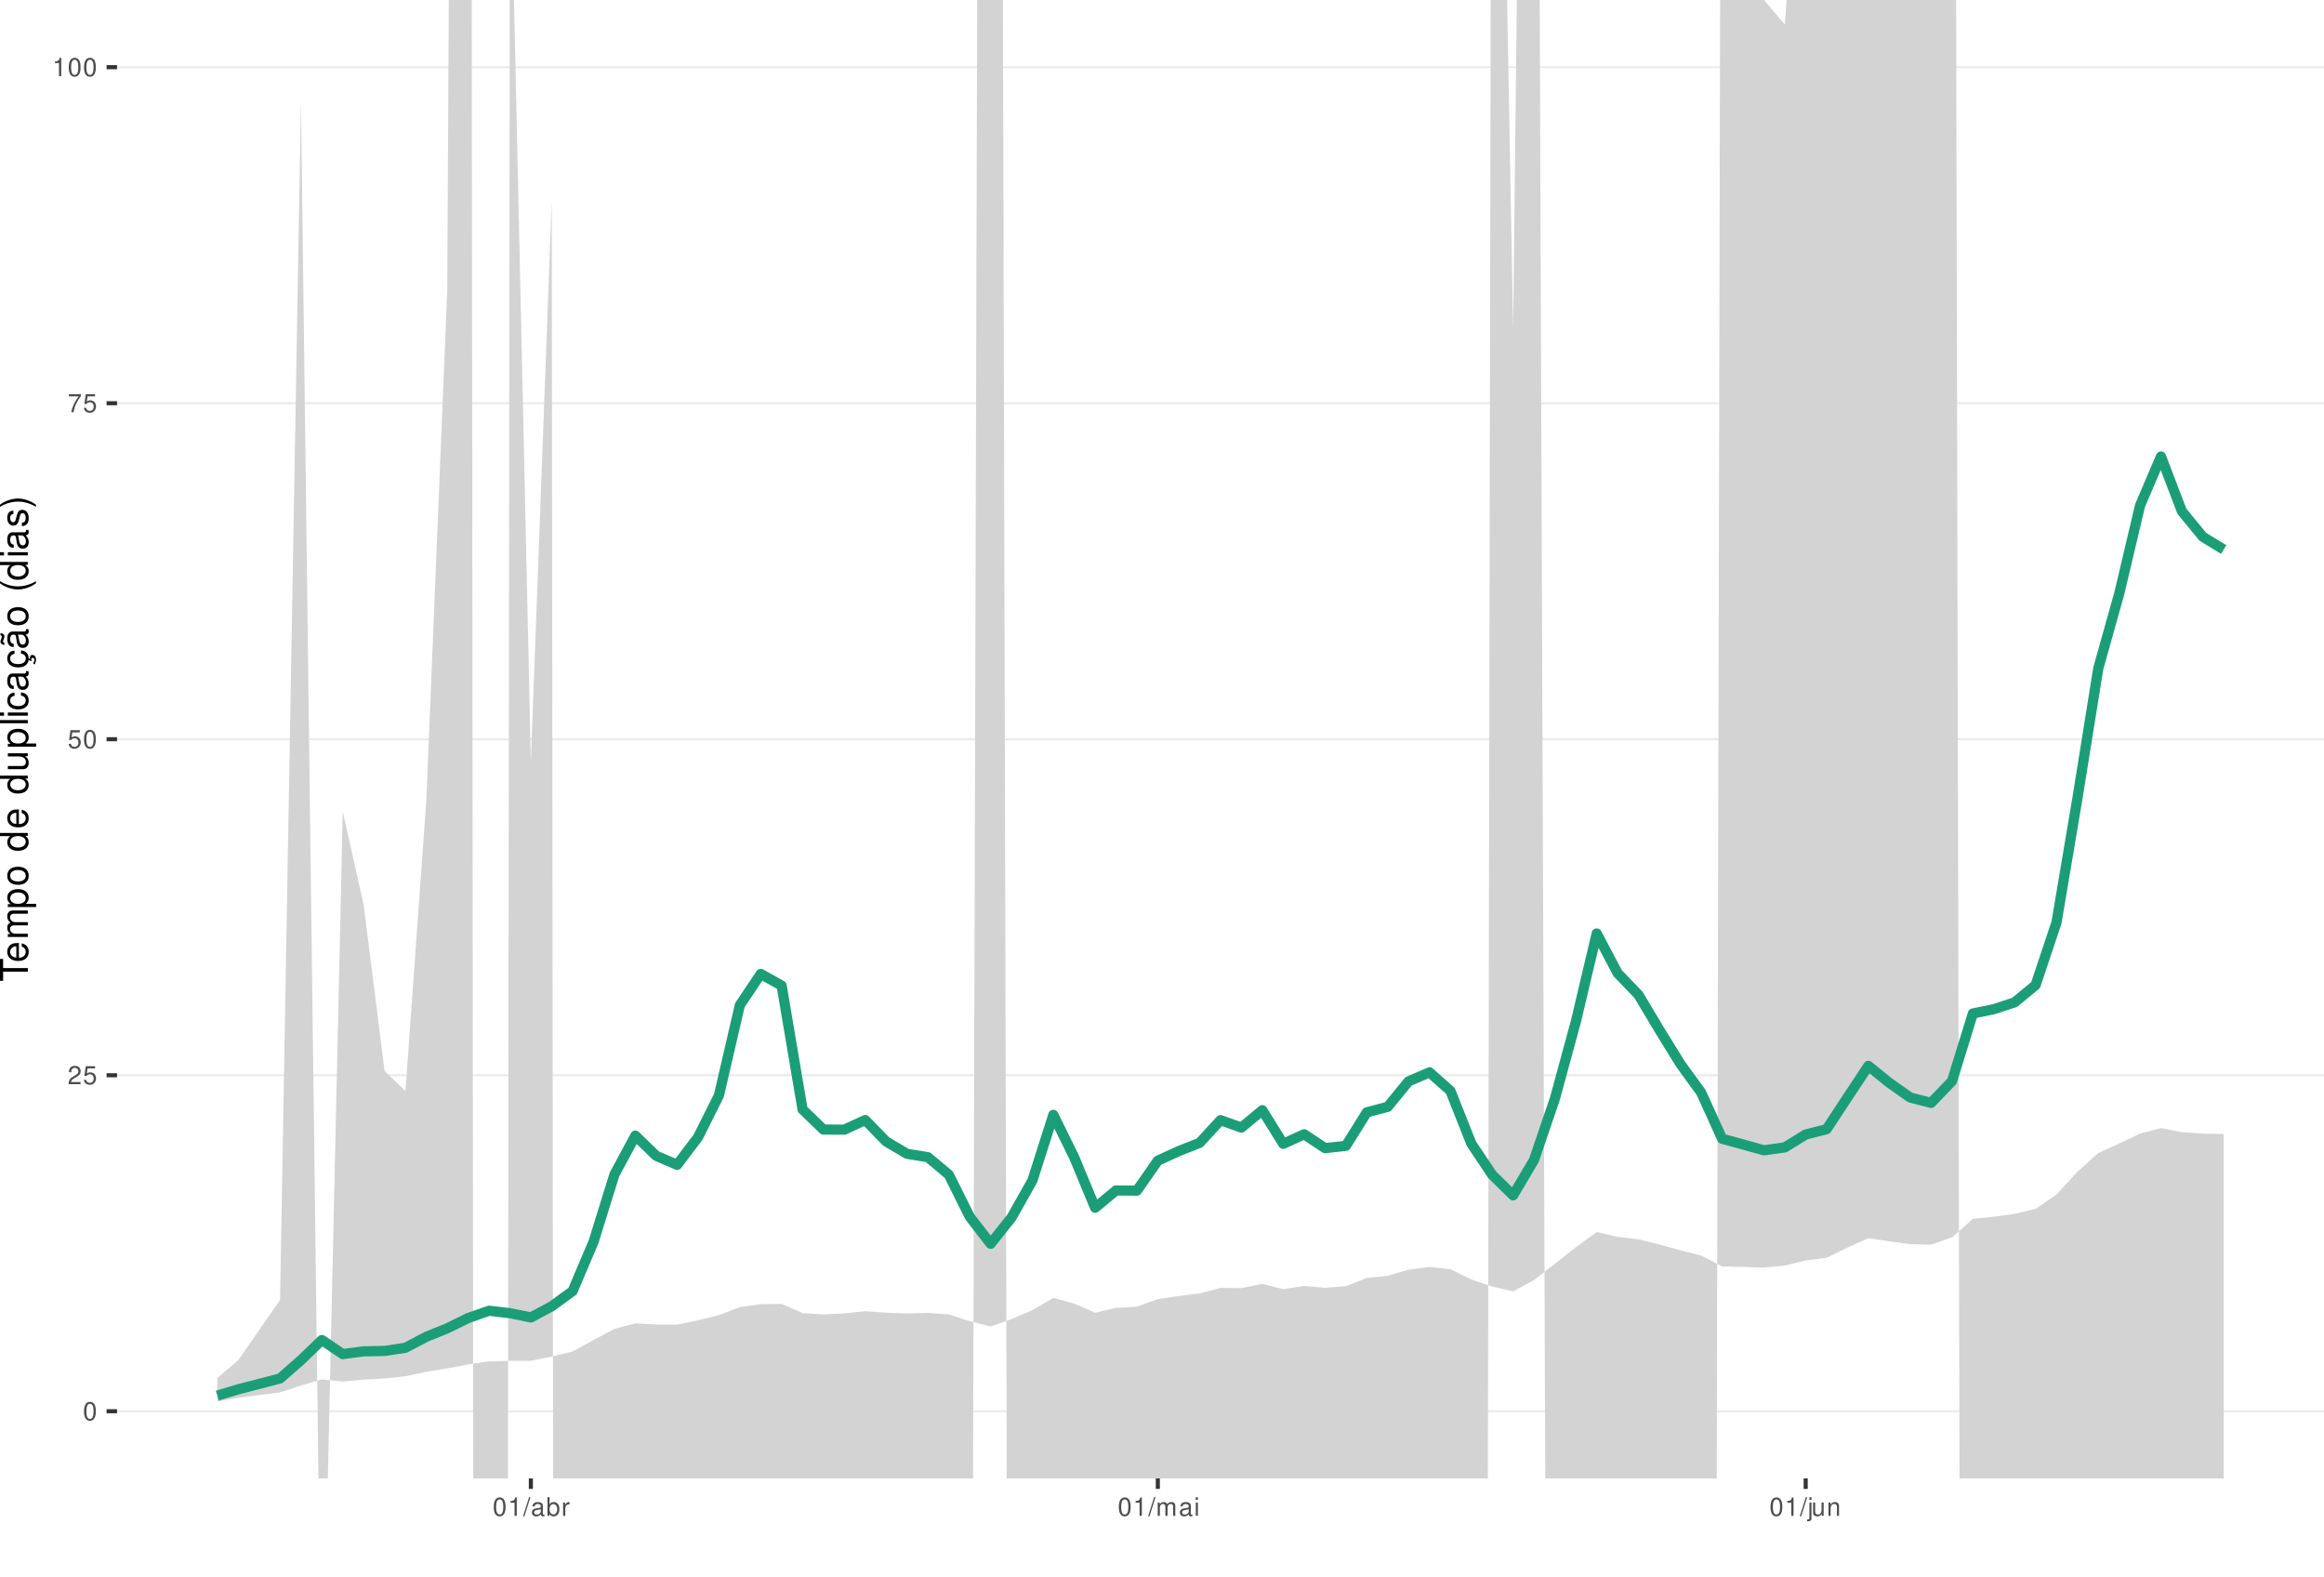
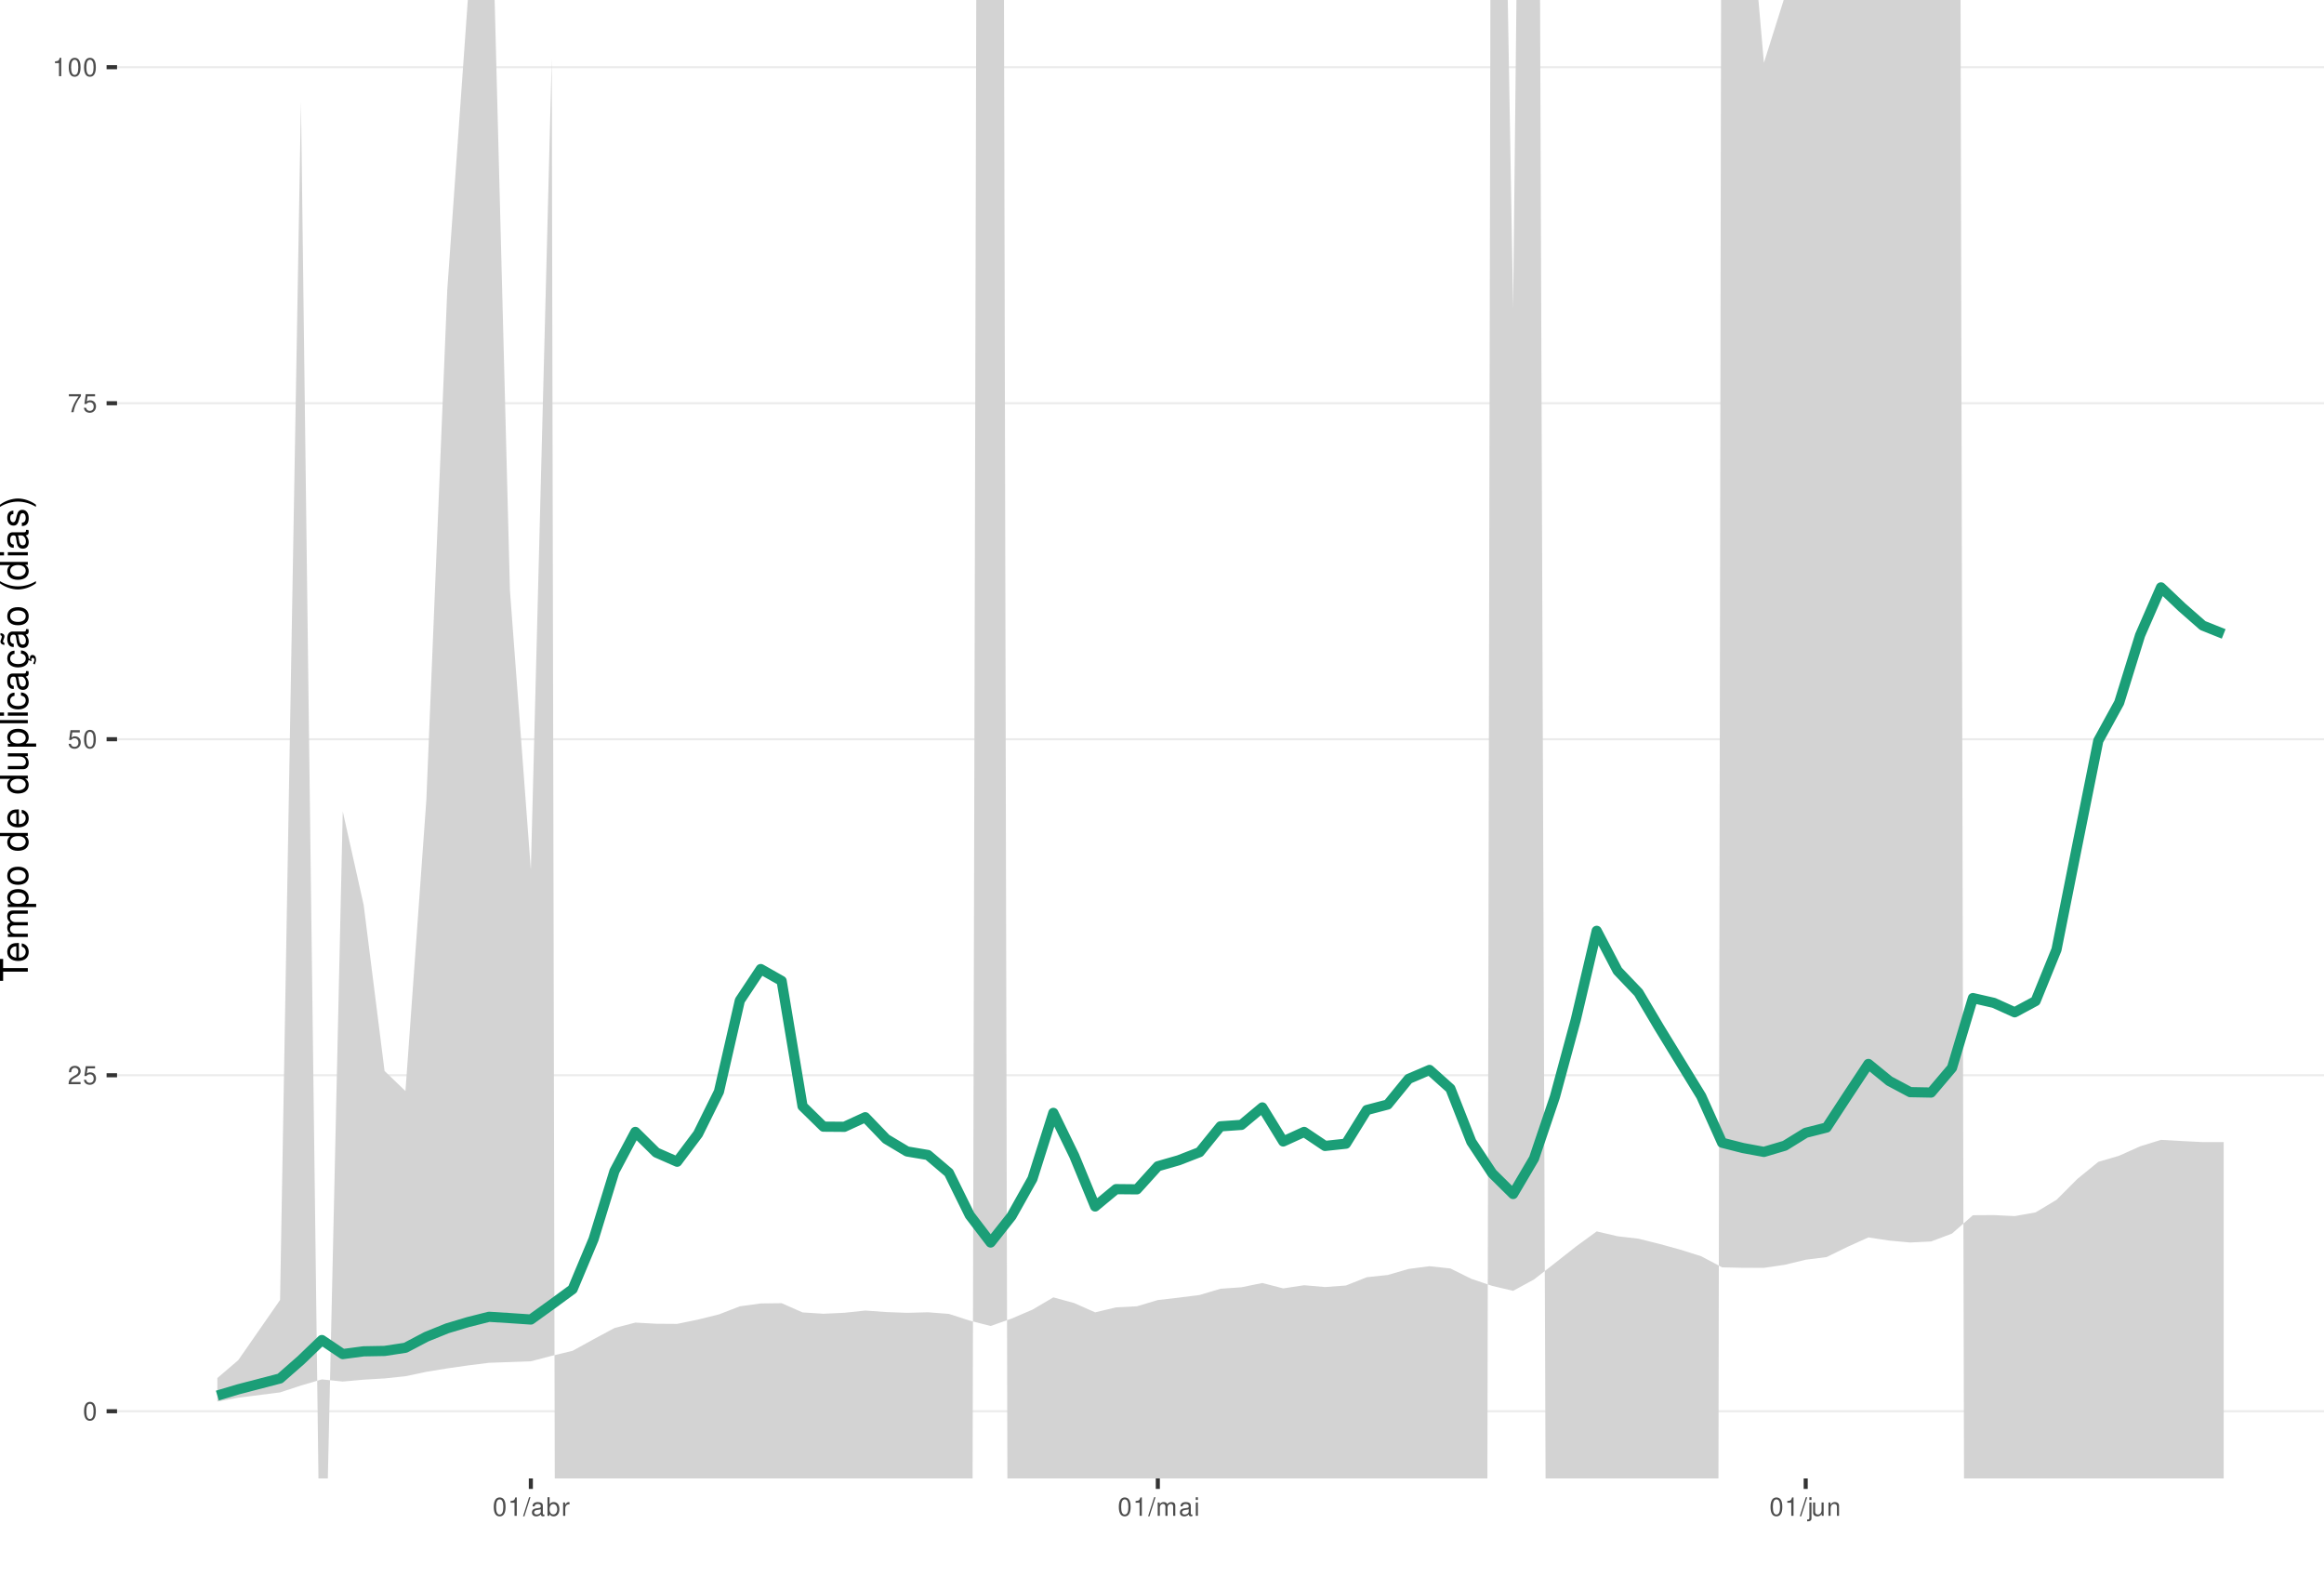
<svg xmlns="http://www.w3.org/2000/svg" xmlns:xlink="http://www.w3.org/1999/xlink" width="609pt" height="413pt" viewBox="0 0 609 413" version="1.1">
  <defs>
    <g>
      <symbol overflow="visible" id="glyph0-0">
        <path style="stroke:none;" d="" />
      </symbol>
      <symbol overflow="visible" id="glyph0-1">
        <path style="stroke:none;" d="M 1.828 -4.812 C 1.391 -4.812 0.984 -4.609 0.75 -4.281 C 0.438 -3.859 0.281 -3.219 0.281 -2.328 C 0.281 -0.703 0.812 0.156 1.828 0.156 C 2.828 0.156 3.375 -0.703 3.375 -2.297 C 3.375 -3.219 3.234 -3.844 2.922 -4.281 C 2.672 -4.625 2.281 -4.812 1.828 -4.812 Z M 1.828 -4.297 C 2.469 -4.297 2.781 -3.641 2.781 -2.344 C 2.781 -0.969 2.469 -0.328 1.812 -0.328 C 1.203 -0.328 0.891 -1 0.891 -2.328 C 0.891 -3.641 1.203 -4.297 1.828 -4.297 Z M 1.828 -4.297 " />
      </symbol>
      <symbol overflow="visible" id="glyph0-2">
        <path style="stroke:none;" d="M 3.375 -0.578 L 0.891 -0.578 C 0.938 -0.984 1.156 -1.234 1.734 -1.578 L 2.406 -1.953 C 3.062 -2.328 3.406 -2.812 3.406 -3.406 C 3.406 -3.812 3.234 -4.188 2.969 -4.438 C 2.688 -4.688 2.344 -4.812 1.891 -4.812 C 1.297 -4.812 0.844 -4.594 0.578 -4.188 C 0.422 -3.938 0.344 -3.641 0.328 -3.141 L 0.922 -3.141 C 0.938 -3.469 0.984 -3.672 1.062 -3.828 C 1.219 -4.125 1.516 -4.297 1.875 -4.297 C 2.406 -4.297 2.797 -3.906 2.797 -3.391 C 2.797 -3.016 2.578 -2.672 2.156 -2.438 L 1.547 -2.078 C 0.562 -1.516 0.281 -1.062 0.219 0 L 3.375 0 Z M 3.375 -0.578 " />
      </symbol>
      <symbol overflow="visible" id="glyph0-3">
        <path style="stroke:none;" d="M 3.172 -4.719 L 0.734 -4.719 L 0.375 -2.156 L 0.922 -2.156 C 1.188 -2.469 1.422 -2.594 1.797 -2.594 C 2.422 -2.594 2.812 -2.156 2.812 -1.453 C 2.812 -0.781 2.422 -0.359 1.781 -0.359 C 1.266 -0.359 0.953 -0.625 0.812 -1.156 L 0.234 -1.156 C 0.312 -0.766 0.375 -0.578 0.516 -0.406 C 0.781 -0.047 1.266 0.156 1.797 0.156 C 2.75 0.156 3.422 -0.547 3.422 -1.531 C 3.422 -2.469 2.797 -3.109 1.891 -3.109 C 1.562 -3.109 1.297 -3.016 1.016 -2.828 L 1.203 -4.141 L 3.172 -4.141 Z M 3.172 -4.719 " />
      </symbol>
      <symbol overflow="visible" id="glyph0-4">
        <path style="stroke:none;" d="M 3.469 -4.719 L 0.312 -4.719 L 0.312 -4.141 L 2.859 -4.141 C 1.734 -2.531 1.266 -1.547 0.922 0 L 1.547 0 C 1.797 -1.516 2.391 -2.812 3.469 -4.234 Z M 3.469 -4.719 " />
      </symbol>
      <symbol overflow="visible" id="glyph0-5">
        <path style="stroke:none;" d="M 1.719 -3.422 L 1.719 0 L 2.312 0 L 2.312 -4.812 L 1.922 -4.812 C 1.719 -4.078 1.578 -3.969 0.672 -3.859 L 0.672 -3.422 Z M 1.719 -3.422 " />
      </symbol>
      <symbol overflow="visible" id="glyph0-6">
        <path style="stroke:none;" d="M 1.531 -4.859 L -0.047 0.141 L 0.312 0.141 L 1.891 -4.859 Z M 1.531 -4.859 " />
      </symbol>
      <symbol overflow="visible" id="glyph0-7">
        <path style="stroke:none;" d="M 3.562 -0.328 C 3.5 -0.312 3.469 -0.312 3.438 -0.312 C 3.25 -0.312 3.141 -0.406 3.141 -0.578 L 3.141 -2.641 C 3.141 -3.25 2.688 -3.594 1.828 -3.594 C 1.312 -3.594 0.906 -3.438 0.672 -3.188 C 0.516 -3 0.453 -2.797 0.438 -2.453 L 0.984 -2.453 C 1.031 -2.875 1.297 -3.078 1.812 -3.078 C 2.312 -3.078 2.594 -2.891 2.594 -2.562 L 2.594 -2.406 C 2.578 -2.172 2.469 -2.078 2.016 -2.031 C 1.219 -1.922 1.109 -1.891 0.891 -1.812 C 0.484 -1.641 0.281 -1.328 0.281 -0.875 C 0.281 -0.25 0.719 0.156 1.422 0.156 C 1.859 0.156 2.219 0 2.609 -0.359 C 2.656 0 2.828 0.156 3.188 0.156 C 3.297 0.156 3.375 0.141 3.562 0.094 Z M 2.594 -1.094 C 2.594 -0.906 2.531 -0.797 2.375 -0.641 C 2.141 -0.438 1.875 -0.328 1.547 -0.328 C 1.109 -0.328 0.859 -0.547 0.859 -0.891 C 0.859 -1.266 1.094 -1.438 1.703 -1.531 C 2.297 -1.609 2.406 -1.641 2.594 -1.719 Z M 2.594 -1.094 " />
      </symbol>
      <symbol overflow="visible" id="glyph0-8">
        <path style="stroke:none;" d="M 0.359 -4.859 L 0.359 0 L 0.859 0 L 0.859 -0.453 C 1.125 -0.047 1.484 0.156 1.969 0.156 C 2.875 0.156 3.484 -0.594 3.484 -1.75 C 3.484 -2.891 2.922 -3.594 1.984 -3.594 C 1.516 -3.594 1.172 -3.406 0.906 -3.016 L 0.906 -4.859 Z M 1.891 -3.062 C 2.5 -3.062 2.906 -2.531 2.906 -1.703 C 2.906 -0.906 2.484 -0.359 1.891 -0.359 C 1.297 -0.359 0.906 -0.906 0.906 -1.719 C 0.906 -2.531 1.297 -3.062 1.891 -3.062 Z M 1.891 -3.062 " />
      </symbol>
      <symbol overflow="visible" id="glyph0-9">
        <path style="stroke:none;" d="M 0.453 -3.484 L 0.453 0 L 1.016 0 L 1.016 -1.812 C 1.031 -2.656 1.375 -3.016 2.141 -3 L 2.141 -3.562 C 2.047 -3.578 1.984 -3.594 1.922 -3.594 C 1.562 -3.594 1.297 -3.375 0.969 -2.859 L 0.969 -3.484 Z M 0.453 -3.484 " />
      </symbol>
      <symbol overflow="visible" id="glyph0-10">
        <path style="stroke:none;" d="M 0.469 -3.484 L 0.469 0 L 1.031 0 L 1.031 -2.188 C 1.031 -2.703 1.391 -3.109 1.844 -3.109 C 2.25 -3.109 2.484 -2.844 2.484 -2.406 L 2.484 0 L 3.047 0 L 3.047 -2.188 C 3.047 -2.703 3.422 -3.109 3.875 -3.109 C 4.266 -3.109 4.516 -2.844 4.516 -2.406 L 4.516 0 L 5.078 0 L 5.078 -2.609 C 5.078 -3.234 4.719 -3.594 4.062 -3.594 C 3.594 -3.594 3.312 -3.453 2.984 -3.062 C 2.781 -3.422 2.5 -3.594 2.047 -3.594 C 1.578 -3.594 1.266 -3.422 0.984 -3 L 0.984 -3.484 Z M 0.469 -3.484 " />
      </symbol>
      <symbol overflow="visible" id="glyph0-11">
        <path style="stroke:none;" d="M 1 -3.484 L 0.453 -3.484 L 0.453 0 L 1 0 Z M 1 -4.859 L 0.438 -4.859 L 0.438 -4.156 L 1 -4.156 Z M 1 -4.859 " />
      </symbol>
      <symbol overflow="visible" id="glyph0-12">
        <path style="stroke:none;" d="M 0.469 -3.484 L 0.469 0.5 C 0.469 0.859 0.359 0.969 0.016 0.969 C -0.031 0.969 -0.047 0.969 -0.125 0.953 L -0.125 1.438 C -0.047 1.438 -0.016 1.453 0.062 1.453 C 0.688 1.453 1.016 1.203 1.016 0.719 L 1.016 -3.484 Z M 1.016 -4.859 L 0.469 -4.859 L 0.469 -4.156 L 1.016 -4.156 Z M 1.016 -4.859 " />
      </symbol>
      <symbol overflow="visible" id="glyph0-13">
        <path style="stroke:none;" d="M 3.203 0 L 3.203 -3.484 L 2.656 -3.484 L 2.656 -1.516 C 2.656 -0.797 2.281 -0.328 1.703 -0.328 C 1.266 -0.328 0.984 -0.594 0.984 -1.016 L 0.984 -3.484 L 0.438 -3.484 L 0.438 -0.797 C 0.438 -0.219 0.859 0.156 1.547 0.156 C 2.062 0.156 2.391 -0.031 2.703 -0.484 L 2.703 0 Z M 3.203 0 " />
      </symbol>
      <symbol overflow="visible" id="glyph0-14">
        <path style="stroke:none;" d="M 0.469 -3.484 L 0.469 0 L 1.031 0 L 1.031 -1.922 C 1.031 -2.641 1.391 -3.109 1.969 -3.109 C 2.406 -3.109 2.688 -2.828 2.688 -2.422 L 2.688 0 L 3.234 0 L 3.234 -2.641 C 3.234 -3.219 2.812 -3.594 2.141 -3.594 C 1.625 -3.594 1.281 -3.391 0.984 -2.906 L 0.984 -3.484 Z M 0.469 -3.484 " />
      </symbol>
      <symbol overflow="visible" id="glyph1-0">
        <path style="stroke:none;" d="" />
      </symbol>
      <symbol overflow="visible" id="glyph1-1">
        <path style="stroke:none;" d="M -6.469 -3.547 L -6.469 -5.938 L -7.297 -5.938 L -7.297 -0.203 L -6.469 -0.203 L -6.469 -2.609 L 0 -2.609 L 0 -3.547 Z M -6.469 -3.547 " />
      </symbol>
      <symbol overflow="visible" id="glyph1-2">
        <path style="stroke:none;" d="M -2.344 -5.125 C -3.141 -5.125 -3.625 -5.062 -4.016 -4.922 C -4.875 -4.578 -5.391 -3.781 -5.391 -2.797 C -5.391 -1.344 -4.281 -0.406 -2.547 -0.406 C -0.812 -0.406 0.234 -1.297 0.234 -2.781 C 0.234 -3.984 -0.453 -4.812 -1.594 -5.016 L -1.594 -4.188 C -0.906 -3.953 -0.547 -3.484 -0.547 -2.812 C -0.547 -2.281 -0.781 -1.828 -1.219 -1.547 C -1.516 -1.344 -1.812 -1.281 -2.344 -1.266 Z M -3.016 -1.297 C -3.984 -1.359 -4.625 -1.953 -4.625 -2.797 C -4.625 -3.641 -3.953 -4.234 -3.016 -4.234 Z M -3.016 -1.297 " />
      </symbol>
      <symbol overflow="visible" id="glyph1-3">
        <path style="stroke:none;" d="M -5.234 -0.703 L 0 -0.703 L 0 -1.547 L -3.297 -1.547 C -4.047 -1.547 -4.656 -2.094 -4.656 -2.766 C -4.656 -3.391 -4.281 -3.734 -3.609 -3.734 L 0 -3.734 L 0 -4.578 L -3.297 -4.578 C -4.047 -4.578 -4.656 -5.125 -4.656 -5.812 C -4.656 -6.422 -4.266 -6.781 -3.609 -6.781 L 0 -6.781 L 0 -7.625 L -3.938 -7.625 C -4.875 -7.625 -5.391 -7.078 -5.391 -6.094 C -5.391 -5.406 -5.188 -4.984 -4.594 -4.484 C -5.156 -4.188 -5.391 -3.766 -5.391 -3.078 C -5.391 -2.375 -5.125 -1.906 -4.5 -1.469 L -5.234 -1.469 Z M -5.234 -0.703 " />
      </symbol>
      <symbol overflow="visible" id="glyph1-4">
        <path style="stroke:none;" d="M 2.188 -0.547 L 2.188 -1.375 L -0.547 -1.375 C -0.016 -1.812 0.234 -2.312 0.234 -2.984 C 0.234 -4.344 -0.859 -5.234 -2.531 -5.234 C -4.297 -5.234 -5.391 -4.375 -5.391 -2.984 C -5.391 -2.266 -5.062 -1.703 -4.453 -1.312 L -5.234 -1.312 L -5.234 -0.547 Z M -4.609 -2.844 C -4.609 -3.766 -3.797 -4.359 -2.547 -4.359 C -1.359 -4.359 -0.547 -3.75 -0.547 -2.844 C -0.547 -1.953 -1.344 -1.375 -2.578 -1.375 C -3.812 -1.375 -4.609 -1.953 -4.609 -2.844 Z M -4.609 -2.844 " />
      </symbol>
      <symbol overflow="visible" id="glyph1-5">
        <path style="stroke:none;" d="M -5.391 -2.719 C -5.391 -1.234 -4.344 -0.359 -2.578 -0.359 C -0.812 -0.359 0.234 -1.234 0.234 -2.734 C 0.234 -4.203 -0.812 -5.094 -2.547 -5.094 C -4.359 -5.094 -5.391 -4.234 -5.391 -2.719 Z M -4.625 -2.734 C -4.625 -3.672 -3.844 -4.234 -2.547 -4.234 C -1.312 -4.234 -0.547 -3.656 -0.547 -2.734 C -0.547 -1.797 -1.312 -1.234 -2.578 -1.234 C -3.844 -1.234 -4.625 -1.797 -4.625 -2.734 Z M -4.625 -2.734 " />
      </symbol>
      <symbol overflow="visible" id="glyph1-6">
        <path style="stroke:none;" d="" />
      </symbol>
      <symbol overflow="visible" id="glyph1-7">
        <path style="stroke:none;" d="M -7.297 -4.953 L -7.297 -4.125 L -4.578 -4.125 C -5.109 -3.766 -5.391 -3.203 -5.391 -2.516 C -5.391 -1.156 -4.297 -0.266 -2.625 -0.266 C -0.859 -0.266 0.234 -1.125 0.234 -2.547 C 0.234 -3.266 -0.047 -3.766 -0.688 -4.203 L 0 -4.203 L 0 -4.953 Z M -4.609 -2.656 C -4.609 -3.547 -3.812 -4.125 -2.562 -4.125 C -1.344 -4.125 -0.547 -3.547 -0.547 -2.656 C -0.547 -1.734 -1.359 -1.125 -2.578 -1.125 C -3.797 -1.125 -4.609 -1.734 -4.609 -2.656 Z M -4.609 -2.656 " />
      </symbol>
      <symbol overflow="visible" id="glyph1-8">
        <path style="stroke:none;" d="M 0 -4.812 L -5.234 -4.812 L -5.234 -3.984 L -2.266 -3.984 C -1.203 -3.984 -0.5 -3.438 -0.5 -2.562 C -0.5 -1.906 -0.906 -1.484 -1.531 -1.484 L -5.234 -1.484 L -5.234 -0.656 L -1.203 -0.656 C -0.328 -0.656 0.234 -1.297 0.234 -2.312 C 0.234 -3.094 -0.047 -3.578 -0.734 -4.062 L 0 -4.062 Z M 0 -4.812 " />
      </symbol>
      <symbol overflow="visible" id="glyph1-9">
        <path style="stroke:none;" d="M -7.297 -1.516 L -7.297 -0.688 L 0 -0.688 L 0 -1.516 Z M -7.297 -1.516 " />
      </symbol>
      <symbol overflow="visible" id="glyph1-10">
        <path style="stroke:none;" d="M -5.234 -1.5 L -5.234 -0.672 L 0 -0.672 L 0 -1.5 Z M -7.297 -1.5 L -7.297 -0.656 L -6.234 -0.656 L -6.234 -1.5 Z M -7.297 -1.5 " />
      </symbol>
      <symbol overflow="visible" id="glyph1-11">
        <path style="stroke:none;" d="M -3.484 -4.703 C -3.984 -4.672 -4.312 -4.562 -4.609 -4.359 C -5.094 -4 -5.391 -3.375 -5.391 -2.641 C -5.391 -1.219 -4.266 -0.312 -2.531 -0.312 C -0.844 -0.312 0.234 -1.203 0.234 -2.625 C 0.234 -3.875 -0.516 -4.672 -1.797 -4.766 L -1.797 -3.938 C -0.953 -3.797 -0.547 -3.359 -0.547 -2.656 C -0.547 -1.734 -1.297 -1.188 -2.531 -1.188 C -3.844 -1.188 -4.625 -1.719 -4.625 -2.625 C -4.625 -3.328 -4.203 -3.766 -3.484 -3.875 Z M -3.484 -4.703 " />
      </symbol>
      <symbol overflow="visible" id="glyph1-12">
        <path style="stroke:none;" d="M -0.484 -5.344 C -0.469 -5.266 -0.469 -5.219 -0.469 -5.172 C -0.469 -4.875 -0.625 -4.719 -0.875 -4.719 L -3.953 -4.719 C -4.891 -4.719 -5.391 -4.047 -5.391 -2.75 C -5.391 -1.984 -5.172 -1.375 -4.781 -1.016 C -4.516 -0.766 -4.203 -0.672 -3.688 -0.656 L -3.688 -1.484 C -4.328 -1.562 -4.625 -1.938 -4.625 -2.719 C -4.625 -3.484 -4.344 -3.891 -3.844 -3.891 L -3.625 -3.891 C -3.266 -3.875 -3.125 -3.703 -3.047 -3.016 C -2.891 -1.844 -2.844 -1.656 -2.719 -1.344 C -2.453 -0.734 -2 -0.422 -1.312 -0.422 C -0.375 -0.422 0.234 -1.078 0.234 -2.141 C 0.234 -2.797 0 -3.328 -0.547 -3.922 C 0 -3.984 0.234 -4.234 0.234 -4.781 C 0.234 -4.953 0.203 -5.062 0.141 -5.344 Z M -1.656 -3.891 C -1.375 -3.891 -1.203 -3.812 -0.969 -3.562 C -0.656 -3.219 -0.5 -2.812 -0.5 -2.312 C -0.5 -1.672 -0.812 -1.297 -1.344 -1.297 C -1.891 -1.297 -2.172 -1.656 -2.297 -2.547 C -2.422 -3.438 -2.453 -3.609 -2.594 -3.891 Z M -1.656 -3.891 " />
      </symbol>
      <symbol overflow="visible" id="glyph1-13">
        <path style="stroke:none;" d="M 0.234 -2.641 C 0.234 -3.875 -0.547 -4.703 -1.797 -4.766 L -1.797 -3.938 C -0.953 -3.797 -0.531 -3.359 -0.531 -2.656 C -0.531 -1.734 -1.281 -1.188 -2.516 -1.188 C -3.844 -1.188 -4.625 -1.719 -4.625 -2.625 C -4.625 -3.328 -4.203 -3.766 -3.484 -3.875 L -3.484 -4.703 C -3.984 -4.672 -4.312 -4.562 -4.609 -4.359 C -5.094 -4 -5.391 -3.375 -5.391 -2.641 C -5.391 -1.219 -4.266 -0.312 -2.531 -0.312 C -1.469 -0.312 -0.625 -0.672 -0.156 -1.312 C 0.047 -1.594 0.125 -1.812 0.203 -2.25 L 0.922 -1.938 L 0.984 -2.062 C 0.938 -2.188 0.906 -2.25 0.906 -2.375 C 0.906 -2.656 1.047 -2.828 1.281 -2.828 C 1.547 -2.828 1.734 -2.594 1.734 -2.297 C 1.734 -2.031 1.672 -1.844 1.438 -1.406 L 1.406 -1.312 L 1.812 -1.094 C 2.078 -1.75 2.141 -1.953 2.141 -2.344 C 2.141 -3.109 1.781 -3.578 1.203 -3.578 C 0.781 -3.578 0.547 -3.297 0.547 -2.797 C 0.547 -2.703 0.547 -2.641 0.562 -2.516 Z M 0.234 -2.641 " />
      </symbol>
      <symbol overflow="visible" id="glyph1-14">
        <path style="stroke:none;" d="M -0.484 -5.344 C -0.469 -5.266 -0.469 -5.219 -0.469 -5.172 C -0.469 -4.875 -0.625 -4.719 -0.875 -4.719 L -3.953 -4.719 C -4.891 -4.719 -5.391 -4.047 -5.391 -2.75 C -5.391 -1.984 -5.172 -1.375 -4.781 -1.016 C -4.516 -0.766 -4.203 -0.672 -3.688 -0.656 L -3.688 -1.484 C -4.328 -1.562 -4.625 -1.938 -4.625 -2.719 C -4.625 -3.484 -4.344 -3.891 -3.844 -3.891 L -3.625 -3.891 C -3.266 -3.875 -3.125 -3.703 -3.047 -3.016 C -2.891 -1.844 -2.844 -1.656 -2.719 -1.344 C -2.453 -0.734 -2 -0.422 -1.312 -0.422 C -0.375 -0.422 0.234 -1.078 0.234 -2.141 C 0.234 -2.797 0 -3.328 -0.547 -3.922 C 0 -3.984 0.234 -4.234 0.234 -4.781 C 0.234 -4.953 0.203 -5.062 0.141 -5.344 Z M -1.656 -3.891 C -1.375 -3.891 -1.203 -3.812 -0.969 -3.562 C -0.656 -3.219 -0.5 -2.812 -0.5 -2.312 C -0.5 -1.672 -0.812 -1.297 -1.344 -1.297 C -1.891 -1.297 -2.172 -1.656 -2.297 -2.547 C -2.422 -3.438 -2.453 -3.609 -2.594 -3.891 Z M -7.172 -3.75 C -6.922 -3.672 -6.812 -3.547 -6.812 -3.375 C -6.812 -3.25 -6.875 -2.984 -6.984 -2.734 C -7.156 -2.312 -7.172 -2.25 -7.172 -2.047 C -7.172 -1.594 -6.797 -1.297 -6.141 -1.188 L -6.141 -1.766 C -6.375 -1.812 -6.5 -1.938 -6.5 -2.094 C -6.5 -2.203 -6.469 -2.344 -6.375 -2.578 C -6.156 -3.156 -6.125 -3.234 -6.125 -3.438 C -6.125 -3.922 -6.484 -4.219 -7.172 -4.312 Z M -7.172 -3.75 " />
      </symbol>
      <symbol overflow="visible" id="glyph1-15">
        <path style="stroke:none;" d="M -7.297 -2.359 C -5.984 -1.359 -4.156 -0.734 -2.594 -0.734 C -1.016 -0.734 0.812 -1.359 2.125 -2.359 L 2.125 -2.906 C 0.688 -2.031 -0.984 -1.547 -2.594 -1.547 C -4.188 -1.547 -5.875 -2.031 -7.297 -2.906 Z M -7.297 -2.359 " />
      </symbol>
      <symbol overflow="visible" id="glyph1-16">
        <path style="stroke:none;" d="M -3.781 -4.375 C -4.812 -4.375 -5.391 -3.688 -5.391 -2.484 C -5.391 -1.266 -4.766 -0.469 -3.797 -0.469 C -2.969 -0.469 -2.578 -0.891 -2.281 -2.125 L -2.094 -2.906 C -1.953 -3.484 -1.734 -3.719 -1.375 -3.719 C -0.875 -3.719 -0.547 -3.234 -0.547 -2.5 C -0.547 -2.047 -0.672 -1.672 -0.891 -1.453 C -1.047 -1.328 -1.188 -1.266 -1.562 -1.219 L -1.562 -0.344 C -0.344 -0.375 0.234 -1.062 0.234 -2.438 C 0.234 -3.75 -0.422 -4.594 -1.438 -4.594 C -2.203 -4.594 -2.641 -4.156 -2.891 -3.109 L -3.078 -2.312 C -3.234 -1.625 -3.453 -1.344 -3.828 -1.344 C -4.312 -1.344 -4.625 -1.766 -4.625 -2.453 C -4.625 -3.125 -4.328 -3.484 -3.781 -3.5 Z M -3.781 -4.375 " />
      </symbol>
      <symbol overflow="visible" id="glyph1-17">
        <path style="stroke:none;" d="M 2.125 -0.938 C 0.812 -1.938 -1.016 -2.562 -2.578 -2.562 C -4.156 -2.562 -5.984 -1.938 -7.297 -0.938 L -7.297 -0.375 C -5.859 -1.266 -4.188 -1.75 -2.578 -1.75 C -0.984 -1.75 0.703 -1.266 2.125 -0.375 Z M 2.125 -0.938 " />
      </symbol>
    </g>
    <clipPath id="clip1">
      <path d="M 30.672 0 L 609 0 L 609 387.328 L 30.672 387.328 Z M 30.672 0 " />
    </clipPath>
    <clipPath id="clip2">
      <path d="M 30.672 369 L 609 369 L 609 370 L 30.672 370 Z M 30.672 369 " />
    </clipPath>
    <clipPath id="clip3">
      <path d="M 30.672 281 L 609 281 L 609 282 L 30.672 282 Z M 30.672 281 " />
    </clipPath>
    <clipPath id="clip4">
      <path d="M 30.672 193 L 609 193 L 609 194 L 30.672 194 Z M 30.672 193 " />
    </clipPath>
    <clipPath id="clip5">
      <path d="M 30.672 105 L 609 105 L 609 106 L 30.672 106 Z M 30.672 105 " />
    </clipPath>
    <clipPath id="clip6">
      <path d="M 30.672 17 L 609 17 L 609 18 L 30.672 18 Z M 30.672 17 " />
    </clipPath>
    <clipPath id="clip7">
      <path d="M 56 0 L 583 0 L 583 387.328 L 56 387.328 Z M 56 0 " />
    </clipPath>
  </defs>
  <g id="surface16">
    <rect x="0" y="0" width="609" height="413" style="fill:rgb(100%,100%,100%);fill-opacity:1;stroke:none;" />
    <rect x="0" y="0" width="609" height="413" style="fill:rgb(100%,100%,100%);fill-opacity:1;stroke:none;" />
    <path style="fill:none;stroke-width:1.067;stroke-linecap:round;stroke-linejoin:round;stroke:rgb(100%,100%,100%);stroke-opacity:1;stroke-miterlimit:10;" d="M 0 413 L 609 413 L 609 0 L 0 0 Z M 0 413 " />
    <g clip-path="url(#clip1)" clip-rule="nonzero">
      <path style=" stroke:none;fill-rule:nonzero;fill:rgb(100%,100%,100%);fill-opacity:1;" d="M 30.672 387.328 L 609 387.328 L 609 0 L 30.672 0 Z M 30.672 387.328 " />
    </g>
    <g clip-path="url(#clip2)" clip-rule="nonzero">
      <path style="fill:none;stroke-width:0.533;stroke-linecap:butt;stroke-linejoin:round;stroke:rgb(92.157%,92.157%,92.157%);stroke-opacity:1;stroke-miterlimit:10;" d="M 30.672 369.723 L 609 369.723 " />
    </g>
    <g clip-path="url(#clip3)" clip-rule="nonzero">
      <path style="fill:none;stroke-width:0.533;stroke-linecap:butt;stroke-linejoin:round;stroke:rgb(92.157%,92.157%,92.157%);stroke-opacity:1;stroke-miterlimit:10;" d="M 30.672 281.695 L 609 281.695 " />
    </g>
    <g clip-path="url(#clip4)" clip-rule="nonzero">
      <path style="fill:none;stroke-width:0.533;stroke-linecap:butt;stroke-linejoin:round;stroke:rgb(92.157%,92.157%,92.157%);stroke-opacity:1;stroke-miterlimit:10;" d="M 30.672 193.664 L 609 193.664 " />
    </g>
    <g clip-path="url(#clip5)" clip-rule="nonzero">
      <path style="fill:none;stroke-width:0.533;stroke-linecap:butt;stroke-linejoin:round;stroke:rgb(92.157%,92.157%,92.157%);stroke-opacity:1;stroke-miterlimit:10;" d="M 30.672 105.637 L 609 105.637 " />
    </g>
    <g clip-path="url(#clip6)" clip-rule="nonzero">
      <path style="fill:none;stroke-width:0.533;stroke-linecap:butt;stroke-linejoin:round;stroke:rgb(92.157%,92.157%,92.157%);stroke-opacity:1;stroke-miterlimit:10;" d="M 30.672 17.605 L 609 17.605 " />
    </g>
    <g clip-path="url(#clip7)" clip-rule="nonzero">
-       <path style=" stroke:none;fill-rule:nonzero;fill:rgb(82.745%,82.745%,82.745%);fill-opacity:1;" d="M 56.957 361.02 L 62.434 356.34 L 73.391 340.574 L 78.867 26.633 L 83.777 413 L 85.332 413 L 89.82 212.578 L 95.297 237.078 L 100.773 280.574 L 106.25 285.836 L 111.727 209.547 L 117.203 75.977 L 117.609 0 L 123.625 0 L 124.039 413 L 133.078 413 L 133.574 0 L 134.691 0 L 139.109 199.594 L 144.586 52.348 L 144.965 413 L 254.91 413 L 256.074 0 L 262.816 0 L 263.879 413 L 389.844 413 L 390.625 0 L 394.941 0 L 396.508 86.141 L 397.484 0 L 403.48 0 L 405.031 413 L 449.809 413 L 450.754 0 L 462.273 0 L 467.703 6.426 L 468.18 0 L 512.602 0 L 513.547 413 L 582.711 413 L 582.711 297.086 L 577.234 297.004 L 571.758 296.609 L 566.281 295.543 L 560.805 296.984 L 555.328 299.578 L 549.852 302.07 L 544.375 307 L 538.898 312.949 L 533.422 316.691 L 527.945 318.008 L 522.469 318.746 L 516.992 319.328 L 511.516 324.164 L 506.039 326.07 L 500.562 325.961 L 495.086 325.195 L 489.609 324.375 L 484.133 326.84 L 478.656 329.516 L 473.18 330.211 L 467.703 331.543 L 462.227 332.074 L 456.75 331.918 L 451.273 331.77 L 445.797 328.945 L 440.32 327.543 L 434.844 326.043 L 429.367 324.684 L 423.891 324.051 L 418.414 322.781 L 412.938 326.773 L 407.461 331.082 L 401.984 335.355 L 396.508 338.324 L 391.031 337.043 L 385.555 335.199 L 380.078 332.504 L 374.602 331.914 L 369.125 332.633 L 363.648 334.215 L 358.172 334.805 L 352.695 336.969 L 347.219 337.379 L 341.742 336.914 L 336.266 337.742 L 330.789 336.344 L 325.312 337.461 L 319.836 337.414 L 314.359 338.852 L 308.883 339.535 L 303.406 340.348 L 297.93 342.34 L 292.453 342.625 L 286.977 343.93 L 281.5 341.512 L 276.023 340.027 L 270.547 343.242 L 265.07 345.586 L 259.594 347.516 L 254.117 346.121 L 248.641 344.363 L 243.164 343.949 L 237.688 344.098 L 232.211 343.902 L 226.734 343.512 L 221.258 344.098 L 215.781 344.352 L 210.305 344.008 L 204.828 341.605 L 199.352 341.676 L 193.875 342.426 L 188.398 344.543 L 182.922 345.895 L 177.445 347.027 L 171.969 346.992 L 166.492 346.703 L 161.016 348.125 L 155.539 351.062 L 150.062 354.066 L 144.586 355.391 L 139.109 356.52 L 133.633 356.52 L 128.156 356.648 L 122.68 357.449 L 117.203 358.496 L 111.727 359.391 L 106.25 360.551 L 100.773 361.121 L 95.297 361.449 L 89.82 361.938 L 84.344 361.375 L 78.867 362.984 L 73.391 364.781 L 62.434 366.176 L 56.957 367.168 Z M 56.957 361.02 " />
-     </g>
-     <path style="fill:none;stroke-width:2.667;stroke-linecap:butt;stroke-linejoin:round;stroke:rgb(10.588%,61.961%,46.667%);stroke-opacity:1;stroke-miterlimit:10;" d="M 56.957 365.617 L 62.434 363.977 L 73.391 361.129 L 78.867 356.332 L 84.344 351.066 L 89.82 354.746 L 95.297 354.023 L 100.773 353.922 L 106.25 353.09 L 111.727 350.207 L 117.203 347.996 L 122.68 345.301 L 128.156 343.391 L 133.633 344.035 L 139.109 345.145 L 144.586 342.219 L 150.062 338.227 L 155.539 325.32 L 161.016 307.703 L 166.492 297.516 L 171.969 302.816 L 177.445 305.164 L 182.922 297.934 L 188.398 286.965 L 193.875 263.332 L 199.352 255.16 L 204.828 258.207 L 210.305 290.645 L 215.781 295.926 L 221.258 295.945 L 226.734 293.43 L 232.211 299.047 L 237.688 302.277 L 243.164 303.164 L 248.641 307.762 L 254.117 318.762 L 259.594 325.848 L 265.07 318.965 L 270.547 309.254 L 276.023 292.07 L 281.5 303.223 L 286.977 316.406 L 292.453 311.879 L 297.93 311.918 L 303.406 304.078 L 308.883 301.566 L 314.359 299.41 L 319.836 293.457 L 325.312 295.406 L 330.789 290.852 L 336.266 299.668 L 341.742 297.164 L 347.219 300.789 L 352.695 300.188 L 358.172 291.41 L 363.648 289.965 L 369.125 283.281 L 374.602 280.938 L 380.078 285.781 L 385.555 299.59 L 391.031 307.785 L 396.508 313.16 L 401.984 303.902 L 407.461 287.812 L 412.938 267.699 L 418.414 244.547 L 423.891 254.941 L 429.367 260.633 L 434.844 269.809 L 440.32 278.691 L 445.797 286.242 L 451.273 298.324 L 456.75 299.824 L 462.227 301.359 L 467.703 300.598 L 473.18 297.223 L 478.656 295.832 L 484.133 287.5 L 489.609 279.242 L 495.086 283.672 L 500.562 287.527 L 506.039 288.934 L 511.516 283.246 L 516.992 265.512 L 522.469 264.398 L 527.945 262.59 L 533.422 258.086 L 538.898 241.684 L 544.375 209.215 L 549.852 175.098 L 555.328 155.566 L 560.805 132.418 L 566.281 119.598 L 571.758 133.93 L 577.234 140.621 L 582.711 143.969 " />
+       <path style=" stroke:none;fill-rule:nonzero;fill:rgb(82.745%,82.745%,82.745%);fill-opacity:1;" d="M 56.957 361.02 L 62.434 356.34 L 73.391 340.574 L 78.867 26.633 L 83.777 413 L 85.332 413 L 89.82 212.578 L 95.297 237.078 L 100.773 280.574 L 106.25 285.836 L 111.727 209.547 L 117.203 75.977 L 122.59 0 L 129.621 0 L 133.633 154.738 L 139.109 227.871 L 144.586 15.246 L 145.43 413 L 254.801 413 L 255.824 0 L 263.094 0 L 264.043 413 L 389.715 413 L 390.555 0 L 395.109 0 L 396.508 80.785 L 397.379 0 L 403.574 0 L 405.109 413 L 450.273 413 L 451.004 0 L 460.793 0 L 462.227 16.461 L 467.414 0 L 513.758 0 L 514.727 413 L 582.711 413 L 582.711 299.199 L 577.234 299.211 L 571.758 298.93 L 566.281 298.625 L 560.805 300.32 L 555.328 302.777 L 549.852 304.391 L 544.375 308.855 L 538.898 314.34 L 533.422 317.617 L 527.945 318.598 L 522.469 318.332 L 516.992 318.367 L 511.516 323.176 L 506.039 325.246 L 500.562 325.512 L 495.086 325.008 L 489.609 324.184 L 484.133 326.652 L 478.656 329.332 L 473.18 330.023 L 467.703 331.352 L 462.227 332.152 L 456.75 332.145 L 451.273 332.02 L 445.797 329.113 L 440.32 327.387 L 434.844 325.883 L 429.367 324.516 L 423.891 323.879 L 418.414 322.605 L 412.938 326.602 L 407.461 330.918 L 401.984 335.199 L 396.508 338.176 L 391.031 336.879 L 385.555 335.027 L 380.078 332.316 L 374.602 331.723 L 369.125 332.438 L 363.648 334.023 L 358.172 334.605 L 352.695 336.777 L 347.219 337.18 L 341.742 336.707 L 336.266 337.535 L 330.789 336.121 L 325.312 337.242 L 319.836 337.629 L 314.359 339.262 L 308.883 339.957 L 303.406 340.59 L 297.93 342.223 L 292.453 342.504 L 286.977 343.812 L 281.5 341.383 L 276.023 339.887 L 270.547 343.109 L 265.07 345.453 L 259.594 347.387 L 254.117 345.98 L 248.641 344.215 L 243.164 343.793 L 237.688 343.938 L 232.211 343.734 L 226.734 343.34 L 221.258 343.926 L 215.781 344.176 L 210.305 343.828 L 204.828 341.414 L 199.352 341.48 L 193.875 342.23 L 188.398 344.348 L 182.922 345.703 L 177.445 346.836 L 171.969 346.797 L 166.492 346.496 L 161.016 347.922 L 155.539 350.863 L 150.062 353.879 L 144.586 355.203 L 139.109 356.637 L 133.633 356.836 L 128.156 357.027 L 122.68 357.711 L 117.203 358.496 L 111.727 359.391 L 106.25 360.551 L 100.773 361.121 L 95.297 361.449 L 89.82 361.938 L 84.344 361.375 L 78.867 362.984 L 73.391 364.781 L 62.434 366.176 L 56.957 367.168 Z M 56.957 361.02 " />
+     </g>
+     <path style="fill:none;stroke-width:2.667;stroke-linecap:butt;stroke-linejoin:round;stroke:rgb(10.588%,61.961%,46.667%);stroke-opacity:1;stroke-miterlimit:10;" d="M 56.957 365.617 L 62.434 363.977 L 73.391 361.129 L 78.867 356.332 L 84.344 351.066 L 89.82 354.746 L 95.297 354.023 L 100.773 353.922 L 106.25 353.09 L 111.727 350.207 L 117.203 347.996 L 122.68 346.355 L 128.156 344.977 L 133.633 345.32 L 139.109 345.691 L 144.586 341.746 L 150.062 337.727 L 155.539 324.66 L 161.016 306.828 L 166.492 296.539 L 171.969 301.945 L 177.445 304.352 L 182.922 297.062 L 188.398 285.988 L 193.875 262.113 L 199.352 253.875 L 204.828 256.984 L 210.305 289.801 L 215.781 295.164 L 221.258 295.207 L 226.734 292.691 L 232.211 298.387 L 237.688 301.664 L 243.164 302.586 L 248.641 307.242 L 254.117 318.355 L 259.594 325.516 L 265.07 318.594 L 270.547 308.832 L 276.023 291.551 L 281.5 302.793 L 286.977 316.074 L 292.453 311.535 L 297.93 311.586 L 303.406 305.539 L 308.883 303.965 L 314.359 301.836 L 319.836 295.078 L 325.312 294.699 L 330.789 290.125 L 336.266 299.043 L 341.742 296.539 L 347.219 300.215 L 352.695 299.625 L 358.172 290.801 L 363.648 289.363 L 369.125 282.648 L 374.602 280.301 L 380.078 285.199 L 385.555 299.121 L 391.031 307.387 L 396.508 312.809 L 401.984 303.508 L 407.461 287.34 L 412.938 267.125 L 418.414 243.859 L 423.891 254.324 L 429.367 260.059 L 434.844 269.297 L 440.32 278.238 L 445.797 287.172 L 451.273 299.375 L 456.75 300.766 L 462.227 301.777 L 467.703 300.156 L 473.18 296.777 L 478.656 295.391 L 484.133 287.023 L 489.609 278.734 L 495.086 283.203 L 500.562 286.125 L 506.039 286.227 L 511.516 279.762 L 516.992 261.477 L 522.469 262.73 L 527.945 265.203 L 533.422 262.258 L 538.898 248.785 L 544.375 221.312 L 549.852 194.059 L 555.328 184.086 L 560.805 166.422 L 566.281 153.883 L 571.758 159.09 L 577.234 163.887 L 582.711 166.074 " />
    <g style="fill:rgb(30.196%,30.196%,30.196%);fill-opacity:1;">
      <use xlink:href="#glyph0-1" x="21.738" y="372.07" />
    </g>
    <g style="fill:rgb(30.196%,30.196%,30.196%);fill-opacity:1;">
      <use xlink:href="#glyph0-2" x="17.738" y="284.043" />
      <use xlink:href="#glyph0-3" x="21.738" y="284.043" />
    </g>
    <g style="fill:rgb(30.196%,30.196%,30.196%);fill-opacity:1;">
      <use xlink:href="#glyph0-3" x="17.738" y="196.012" />
      <use xlink:href="#glyph0-1" x="21.738" y="196.012" />
    </g>
    <g style="fill:rgb(30.196%,30.196%,30.196%);fill-opacity:1;">
      <use xlink:href="#glyph0-4" x="17.738" y="107.984" />
      <use xlink:href="#glyph0-3" x="21.738" y="107.984" />
    </g>
    <g style="fill:rgb(30.196%,30.196%,30.196%);fill-opacity:1;">
      <use xlink:href="#glyph0-5" x="13.738" y="19.953" />
      <use xlink:href="#glyph0-1" x="17.738" y="19.953" />
      <use xlink:href="#glyph0-1" x="21.738" y="19.953" />
    </g>
    <path style="fill:none;stroke-width:1.067;stroke-linecap:butt;stroke-linejoin:round;stroke:rgb(20%,20%,20%);stroke-opacity:1;stroke-miterlimit:10;" d="M 27.93 369.723 L 30.672 369.723 " />
    <path style="fill:none;stroke-width:1.067;stroke-linecap:butt;stroke-linejoin:round;stroke:rgb(20%,20%,20%);stroke-opacity:1;stroke-miterlimit:10;" d="M 27.93 281.695 L 30.672 281.695 " />
    <path style="fill:none;stroke-width:1.067;stroke-linecap:butt;stroke-linejoin:round;stroke:rgb(20%,20%,20%);stroke-opacity:1;stroke-miterlimit:10;" d="M 27.93 193.664 L 30.672 193.664 " />
    <path style="fill:none;stroke-width:1.067;stroke-linecap:butt;stroke-linejoin:round;stroke:rgb(20%,20%,20%);stroke-opacity:1;stroke-miterlimit:10;" d="M 27.93 105.637 L 30.672 105.637 " />
    <path style="fill:none;stroke-width:1.067;stroke-linecap:butt;stroke-linejoin:round;stroke:rgb(20%,20%,20%);stroke-opacity:1;stroke-miterlimit:10;" d="M 27.93 17.605 L 30.672 17.605 " />
    <path style="fill:none;stroke-width:1.067;stroke-linecap:butt;stroke-linejoin:round;stroke:rgb(20%,20%,20%);stroke-opacity:1;stroke-miterlimit:10;" d="M 139.109 390.07 L 139.109 387.328 " />
    <path style="fill:none;stroke-width:1.067;stroke-linecap:butt;stroke-linejoin:round;stroke:rgb(20%,20%,20%);stroke-opacity:1;stroke-miterlimit:10;" d="M 303.406 390.07 L 303.406 387.328 " />
    <path style="fill:none;stroke-width:1.067;stroke-linecap:butt;stroke-linejoin:round;stroke:rgb(20%,20%,20%);stroke-opacity:1;stroke-miterlimit:10;" d="M 473.18 390.07 L 473.18 387.328 " />
    <g style="fill:rgb(30.196%,30.196%,30.196%);fill-opacity:1;">
      <use xlink:href="#glyph0-1" x="129.109" y="397.109" />
      <use xlink:href="#glyph0-5" x="133.109" y="397.109" />
      <use xlink:href="#glyph0-6" x="137.109" y="397.109" />
      <use xlink:href="#glyph0-7" x="139.109" y="397.109" />
      <use xlink:href="#glyph0-8" x="143.109" y="397.109" />
      <use xlink:href="#glyph0-9" x="147.109" y="397.109" />
    </g>
    <g style="fill:rgb(30.196%,30.196%,30.196%);fill-opacity:1;">
      <use xlink:href="#glyph0-1" x="292.906" y="397.109" />
      <use xlink:href="#glyph0-5" x="296.906" y="397.109" />
      <use xlink:href="#glyph0-6" x="300.906" y="397.109" />
      <use xlink:href="#glyph0-10" x="302.906" y="397.109" />
      <use xlink:href="#glyph0-7" x="308.906" y="397.109" />
      <use xlink:href="#glyph0-11" x="312.906" y="397.109" />
    </g>
    <g style="fill:rgb(30.196%,30.196%,30.196%);fill-opacity:1;">
      <use xlink:href="#glyph0-1" x="463.68" y="397.109" />
      <use xlink:href="#glyph0-5" x="467.68" y="397.109" />
      <use xlink:href="#glyph0-6" x="471.68" y="397.109" />
      <use xlink:href="#glyph0-12" x="473.68" y="397.109" />
      <use xlink:href="#glyph0-13" x="474.68" y="397.109" />
      <use xlink:href="#glyph0-14" x="478.68" y="397.109" />
    </g>
    <g style="fill:rgb(0%,0%,0%);fill-opacity:1;">
      <use xlink:href="#glyph1-1" x="7.29" y="257.164" />
      <use xlink:href="#glyph1-2" x="7.29" y="252.164" />
      <use xlink:href="#glyph1-3" x="7.29" y="246.164" />
      <use xlink:href="#glyph1-4" x="7.29" y="238.164" />
      <use xlink:href="#glyph1-5" x="7.29" y="232.164" />
      <use xlink:href="#glyph1-6" x="7.29" y="226.164" />
      <use xlink:href="#glyph1-7" x="7.29" y="223.164" />
      <use xlink:href="#glyph1-2" x="7.29" y="217.164" />
      <use xlink:href="#glyph1-6" x="7.29" y="211.164" />
      <use xlink:href="#glyph1-7" x="7.29" y="208.164" />
      <use xlink:href="#glyph1-8" x="7.29" y="202.164" />
      <use xlink:href="#glyph1-4" x="7.29" y="196.164" />
      <use xlink:href="#glyph1-9" x="7.29" y="190.164" />
      <use xlink:href="#glyph1-10" x="7.29" y="188.164" />
      <use xlink:href="#glyph1-11" x="7.29" y="186.164" />
      <use xlink:href="#glyph1-12" x="7.29" y="181.164" />
      <use xlink:href="#glyph1-13" x="7.29" y="175.164" />
      <use xlink:href="#glyph1-14" x="7.29" y="170.164" />
      <use xlink:href="#glyph1-5" x="7.29" y="164.164" />
      <use xlink:href="#glyph1-6" x="7.29" y="158.164" />
      <use xlink:href="#glyph1-15" x="7.29" y="155.164" />
      <use xlink:href="#glyph1-7" x="7.29" y="152.164" />
      <use xlink:href="#glyph1-10" x="7.29" y="146.164" />
      <use xlink:href="#glyph1-12" x="7.29" y="144.164" />
      <use xlink:href="#glyph1-16" x="7.29" y="138.164" />
      <use xlink:href="#glyph1-17" x="7.29" y="133.164" />
    </g>
  </g>
</svg>
